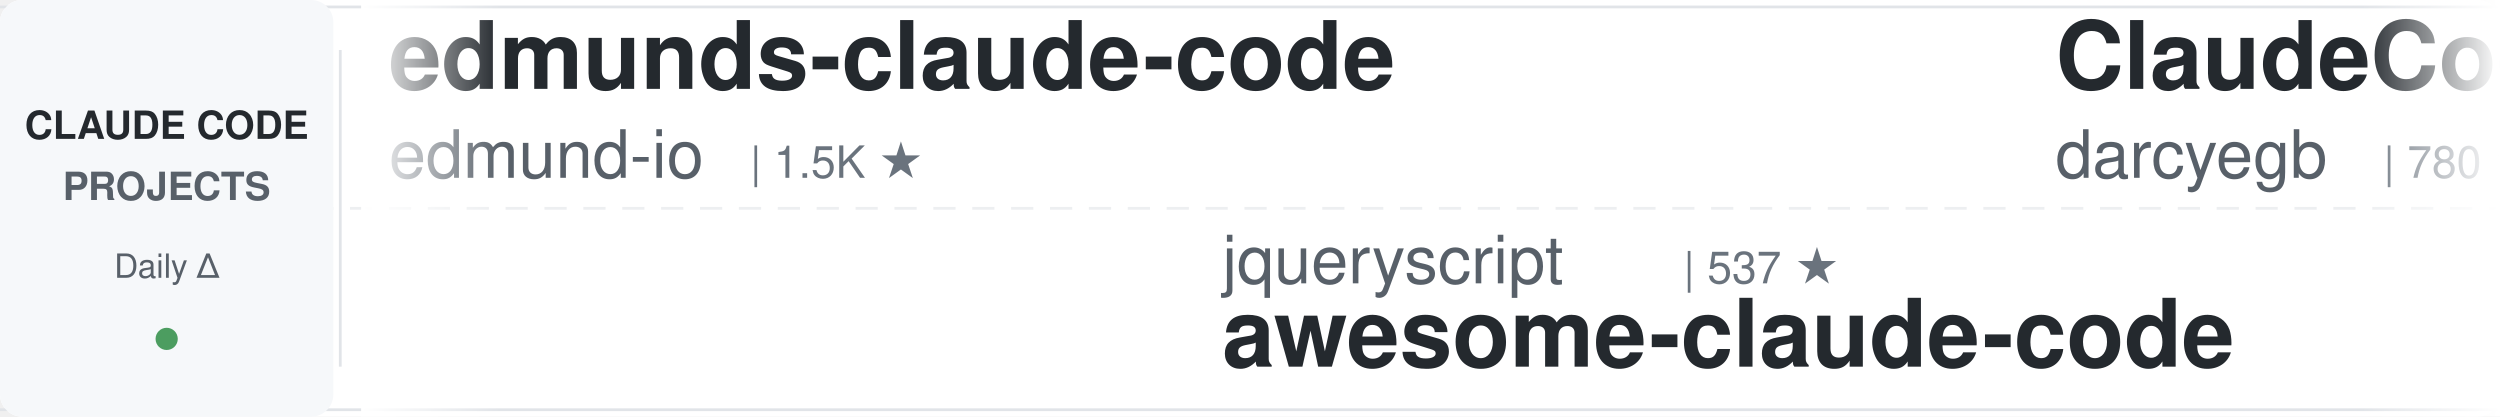
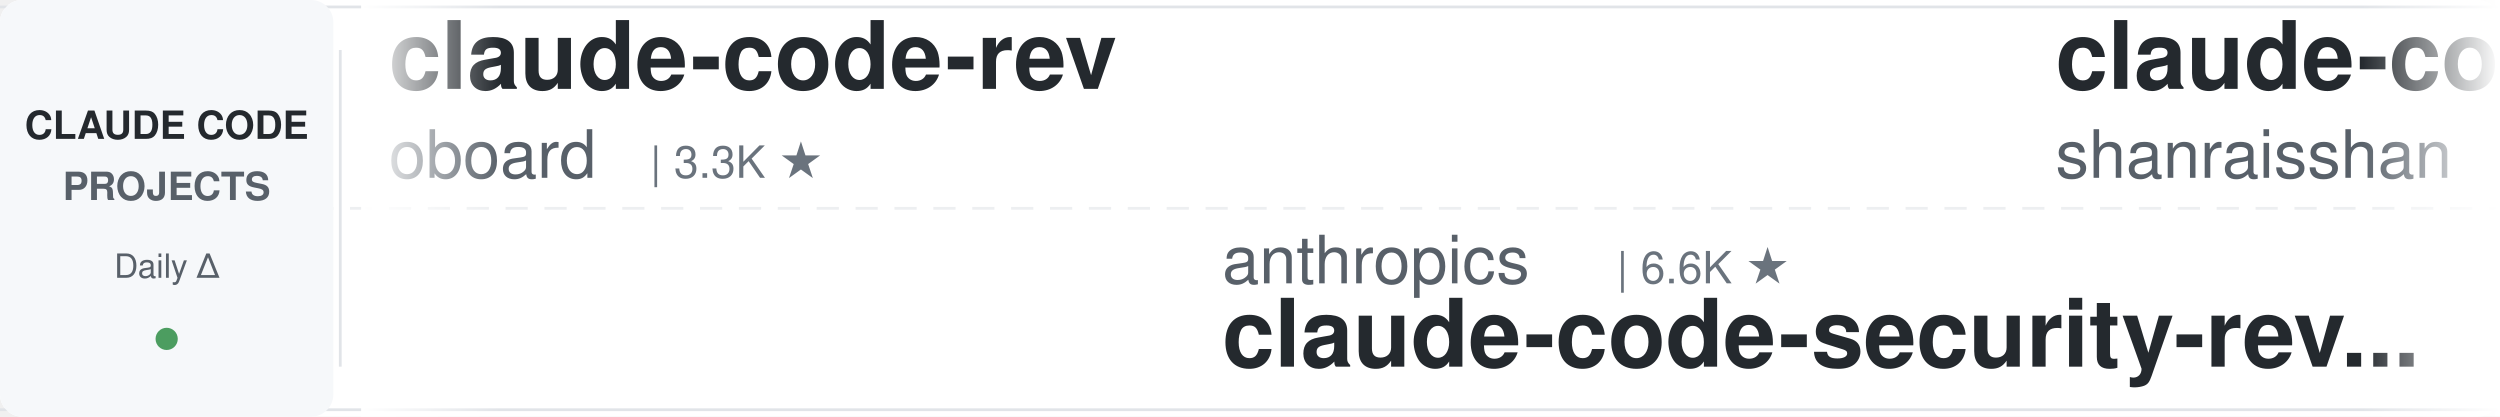
<svg xmlns="http://www.w3.org/2000/svg" width="900" height="150">
  <defs>
    <linearGradient id="leftFade" x1="0%" y1="0%" x2="100%" y2="0%">
      <stop offset="0%" style="stop-color:#ffffff;stop-opacity:1" />
      <stop offset="100%" style="stop-color:#ffffff;stop-opacity:0" />
    </linearGradient>
    <linearGradient id="rightFade" x1="0%" y1="0%" x2="100%" y2="0%">
      <stop offset="0%" style="stop-color:#ffffff;stop-opacity:0" />
      <stop offset="100%" style="stop-color:#ffffff;stop-opacity:1" />
    </linearGradient>
  </defs>
  <rect width="900" height="150" fill="#ffffff" rx="8" />
  <rect x="0" y="2" width="900" height="1" fill="#e1e4e8" />
  <rect x="0" y="147" width="900" height="1" fill="#e1e4e8" />
  <line x1="0" y1="75" x2="900" y2="75" stroke="#e1e4e8" stroke-width="1" stroke-dasharray="8 6" opacity="0.6" />
  <rect x="0" y="0" width="120" height="150" fill="#f6f8fa" rx="8" />
  <text x="60" y="50" font-family="-apple-system, BlinkMacSystemFont, 'Segoe UI', Helvetica, Arial, sans-serif" font-size="14" font-weight="600" fill="#24292e" text-anchor="middle">CLAUDE CODE</text>
  <text x="60" y="72" font-family="-apple-system, BlinkMacSystemFont, 'Segoe UI', Helvetica, Arial, sans-serif" font-size="14" font-weight="600" fill="#586069" text-anchor="middle">PROJECTS</text>
  <text x="60" y="100" font-family="-apple-system, BlinkMacSystemFont, 'Segoe UI', Helvetica, Arial, sans-serif" font-size="12" font-weight="500" fill="#586069" text-anchor="middle">Daily Δ</text>
  <circle cx="60" cy="122" r="4" fill="#22863a" opacity="0.8" />
  <rect x="122" y="18" width="1" height="114" fill="#e1e4e8" />
  <clipPath id="tickerClip">
    <rect x="130" y="0" width="770" height="150" />
  </clipPath>
  <g clip-path="url(#tickerClip)">
    <g id="tickerItems">
      <animateTransform attributeName="transform" attributeType="XML" type="translate" from="0 0" to="-3000 0" dur="54s" repeatCount="indefinite" />
      <g transform="translate(0, 0)">
-         <text x="140" y="32" font-family="-apple-system, BlinkMacSystemFont, 'Segoe UI', Helvetica, Arial, sans-serif" font-size="34" font-weight="600" fill="#24292e">edmunds-claude-code</text>
-         <text x="140" y="64" font-family="-apple-system, BlinkMacSystemFont, 'Segoe UI', Helvetica, Arial, sans-serif" font-size="24" font-weight="400" fill="#586069">edmund-io</text>
-         <text x="270" y="64" font-family="-apple-system, BlinkMacSystemFont, 'Segoe UI', Helvetica, Arial, sans-serif" font-size="16" font-weight="500" fill="#6a737d">| 1.5K ★</text>
+         <text x="140" y="32" font-family="-apple-system, BlinkMacSystemFont, 'Segoe UI', Helvetica, Arial, sans-serif" font-size="34" font-weight="600" fill="#24292e">claude-code-rev</text>
+         <text x="140" y="64" font-family="-apple-system, BlinkMacSystemFont, 'Segoe UI', Helvetica, Arial, sans-serif" font-size="24" font-weight="400" fill="#586069">oboard</text>
+         <text x="234" y="64" font-family="-apple-system, BlinkMacSystemFont, 'Segoe UI', Helvetica, Arial, sans-serif" font-size="16" font-weight="500" fill="#6a737d">| 3.3K ★</text>
      </g>
      <g transform="translate(300, 0)">
-         <text x="140" y="102" font-family="-apple-system, BlinkMacSystemFont, 'Segoe UI', Helvetica, Arial, sans-serif" font-size="24" font-weight="400" fill="#586069">jqueryscript</text>
-         <text x="306" y="102" font-family="-apple-system, BlinkMacSystemFont, 'Segoe UI', Helvetica, Arial, sans-serif" font-size="16" font-weight="500" fill="#6a737d">| 537 ★</text>
-         <text x="140" y="132" font-family="-apple-system, BlinkMacSystemFont, 'Segoe UI', Helvetica, Arial, sans-serif" font-size="34" font-weight="600" fill="#24292e">awesome-claude-code</text>
+         <text x="140" y="102" font-family="-apple-system, BlinkMacSystemFont, 'Segoe UI', Helvetica, Arial, sans-serif" font-size="24" font-weight="400" fill="#586069">anthropics</text>
+         <text x="282" y="102" font-family="-apple-system, BlinkMacSystemFont, 'Segoe UI', Helvetica, Arial, sans-serif" font-size="16" font-weight="500" fill="#6a737d">| 6.6K ★</text>
+         <text x="140" y="132" font-family="-apple-system, BlinkMacSystemFont, 'Segoe UI', Helvetica, Arial, sans-serif" font-size="34" font-weight="600" fill="#24292e">claude-code-security-rev...</text>
      </g>
      <g transform="translate(600, 0)">
-         <text x="140" y="32" font-family="-apple-system, BlinkMacSystemFont, 'Segoe UI', Helvetica, Arial, sans-serif" font-size="34" font-weight="600" fill="#24292e">ClaudeCodeAgents</text>
-         <text x="140" y="64" font-family="-apple-system, BlinkMacSystemFont, 'Segoe UI', Helvetica, Arial, sans-serif" font-size="24" font-weight="400" fill="#586069">darcyegb</text>
-         <text x="258" y="64" font-family="-apple-system, BlinkMacSystemFont, 'Segoe UI', Helvetica, Arial, sans-serif" font-size="16" font-weight="500" fill="#6a737d">| 780 ★</text>
+         <text x="140" y="32" font-family="-apple-system, BlinkMacSystemFont, 'Segoe UI', Helvetica, Arial, sans-serif" font-size="34" font-weight="600" fill="#24292e">claude-code-best-practic...</text>
+         <text x="140" y="64" font-family="-apple-system, BlinkMacSystemFont, 'Segoe UI', Helvetica, Arial, sans-serif" font-size="24" font-weight="400" fill="#586069">shanraisshan</text>
+         <text x="306" y="64" font-family="-apple-system, BlinkMacSystemFont, 'Segoe UI', Helvetica, Arial, sans-serif" font-size="16" font-weight="500" fill="#6a737d">| 68.2K ★</text>
      </g>
      <g transform="translate(900, 0)">
-         <text x="140" y="102" font-family="-apple-system, BlinkMacSystemFont, 'Segoe UI', Helvetica, Arial, sans-serif" font-size="24" font-weight="400" fill="#586069">zebbern</text>
-         <text x="246" y="102" font-family="-apple-system, BlinkMacSystemFont, 'Segoe UI', Helvetica, Arial, sans-serif" font-size="16" font-weight="500" fill="#6a737d">| 4.7K ★</text>
+         <text x="140" y="102" font-family="-apple-system, BlinkMacSystemFont, 'Segoe UI', Helvetica, Arial, sans-serif" font-size="24" font-weight="400" fill="#586069">ccplugins</text>
+         <text x="270" y="102" font-family="-apple-system, BlinkMacSystemFont, 'Segoe UI', Helvetica, Arial, sans-serif" font-size="16" font-weight="500" fill="#6a737d">| 988 ★</text>
+         <text x="140" y="132" font-family="-apple-system, BlinkMacSystemFont, 'Segoe UI', Helvetica, Arial, sans-serif" font-size="34" font-weight="600" fill="#24292e">awesome-claude-code-plug...</text>
+       </g>
+       <g transform="translate(1200, 0)">
+         <text x="140" y="32" font-family="-apple-system, BlinkMacSystemFont, 'Segoe UI', Helvetica, Arial, sans-serif" font-size="34" font-weight="600" fill="#24292e">claude-code-system-promp...</text>
+         <text x="140" y="64" font-family="-apple-system, BlinkMacSystemFont, 'Segoe UI', Helvetica, Arial, sans-serif" font-size="24" font-weight="400" fill="#586069">Piebald-AI</text>
+         <text x="282" y="64" font-family="-apple-system, BlinkMacSystemFont, 'Segoe UI', Helvetica, Arial, sans-serif" font-size="16" font-weight="500" fill="#6a737d">| 13.0K ★</text>
+       </g>
+       <g transform="translate(1500, 0)">
+         <text x="140" y="102" font-family="-apple-system, BlinkMacSystemFont, 'Segoe UI', Helvetica, Arial, sans-serif" font-size="24" font-weight="400" fill="#586069">xu-xiang</text>
+         <text x="258" y="102" font-family="-apple-system, BlinkMacSystemFont, 'Segoe UI', Helvetica, Arial, sans-serif" font-size="16" font-weight="500" fill="#6a737d">| 2.0K ★</text>
+         <text x="140" y="132" font-family="-apple-system, BlinkMacSystemFont, 'Segoe UI', Helvetica, Arial, sans-serif" font-size="34" font-weight="600" fill="#24292e">everything-claude-code-z...</text>
+       </g>
+       <g transform="translate(1800, 0)">
+         <text x="140" y="32" font-family="-apple-system, BlinkMacSystemFont, 'Segoe UI', Helvetica, Arial, sans-serif" font-size="34" font-weight="600" fill="#24292e">claude-code-rust</text>
+         <text x="140" y="64" font-family="-apple-system, BlinkMacSystemFont, 'Segoe UI', Helvetica, Arial, sans-serif" font-size="24" font-weight="400" fill="#586069">lorryjovens-hub</text>
+         <text x="342" y="64" font-family="-apple-system, BlinkMacSystemFont, 'Segoe UI', Helvetica, Arial, sans-serif" font-size="16" font-weight="500" fill="#6a737d">| 1.7K ★</text>
+       </g>
+       <g transform="translate(2100, 0)">
+         <text x="140" y="102" font-family="-apple-system, BlinkMacSystemFont, 'Segoe UI', Helvetica, Arial, sans-serif" font-size="24" font-weight="400" fill="#586069">ponponon</text>
+         <text x="258" y="102" font-family="-apple-system, BlinkMacSystemFont, 'Segoe UI', Helvetica, Arial, sans-serif" font-size="16" font-weight="500" fill="#6a737d">| 2.3K ★</text>
+         <text x="140" y="132" font-family="-apple-system, BlinkMacSystemFont, 'Segoe UI', Helvetica, Arial, sans-serif" font-size="34" font-weight="600" fill="#24292e">claude_code_src</text>
+       </g>
+       <g transform="translate(2400, 0)">
+         <text x="140" y="32" font-family="-apple-system, BlinkMacSystemFont, 'Segoe UI', Helvetica, Arial, sans-serif" font-size="34" font-weight="600" fill="#24292e">claude-code-analysis</text>
+         <text x="140" y="64" font-family="-apple-system, BlinkMacSystemFont, 'Segoe UI', Helvetica, Arial, sans-serif" font-size="24" font-weight="400" fill="#586069">liuup</text>
+         <text x="222" y="64" font-family="-apple-system, BlinkMacSystemFont, 'Segoe UI', Helvetica, Arial, sans-serif" font-size="16" font-weight="500" fill="#6a737d">| 4.0K ★</text>
+       </g>
+       <g transform="translate(2700, 0)">
+         <text x="140" y="102" font-family="-apple-system, BlinkMacSystemFont, 'Segoe UI', Helvetica, Arial, sans-serif" font-size="24" font-weight="400" fill="#586069">Cranot</text>
+         <text x="234" y="102" font-family="-apple-system, BlinkMacSystemFont, 'Segoe UI', Helvetica, Arial, sans-serif" font-size="16" font-weight="500" fill="#6a737d">| 2.9K ★</text>
        <text x="140" y="132" font-family="-apple-system, BlinkMacSystemFont, 'Segoe UI', Helvetica, Arial, sans-serif" font-size="34" font-weight="600" fill="#24292e">claude-code-guide</text>
      </g>
-       <g transform="translate(1200, 0)">
-         <text x="140" y="32" font-family="-apple-system, BlinkMacSystemFont, 'Segoe UI', Helvetica, Arial, sans-serif" font-size="34" font-weight="600" fill="#24292e">awesome-claude-code-suba...</text>
-         <text x="140" y="64" font-family="-apple-system, BlinkMacSystemFont, 'Segoe UI', Helvetica, Arial, sans-serif" font-size="24" font-weight="400" fill="#586069">VoltAgent</text>
-         <text x="270" y="64" font-family="-apple-system, BlinkMacSystemFont, 'Segoe UI', Helvetica, Arial, sans-serif" font-size="16" font-weight="500" fill="#6a737d">| 26.1K ★</text>
-       </g>
-       <g transform="translate(1500, 0)">
-         <text x="140" y="102" font-family="-apple-system, BlinkMacSystemFont, 'Segoe UI', Helvetica, Arial, sans-serif" font-size="24" font-weight="400" fill="#586069">asgeirtj</text>
-         <text x="258" y="102" font-family="-apple-system, BlinkMacSystemFont, 'Segoe UI', Helvetica, Arial, sans-serif" font-size="16" font-weight="500" fill="#6a737d">| 70.3K ★</text>
-         <text x="140" y="132" font-family="-apple-system, BlinkMacSystemFont, 'Segoe UI', Helvetica, Arial, sans-serif" font-size="34" font-weight="600" fill="#24292e">system_prompts_leaks</text>
-       </g>
-       <g transform="translate(1800, 0)">
-         <text x="140" y="32" font-family="-apple-system, BlinkMacSystemFont, 'Segoe UI', Helvetica, Arial, sans-serif" font-size="34" font-weight="600" fill="#24292e">claude-code-config</text>
-         <text x="140" y="64" font-family="-apple-system, BlinkMacSystemFont, 'Segoe UI', Helvetica, Arial, sans-serif" font-size="24" font-weight="400" fill="#586069">trailofbits</text>
-         <text x="294" y="64" font-family="-apple-system, BlinkMacSystemFont, 'Segoe UI', Helvetica, Arial, sans-serif" font-size="16" font-weight="500" fill="#6a737d">| 2.1K ★</text>
-       </g>
-       <g transform="translate(2100, 0)">
-         <text x="140" y="102" font-family="-apple-system, BlinkMacSystemFont, 'Segoe UI', Helvetica, Arial, sans-serif" font-size="24" font-weight="400" fill="#586069">ding113</text>
-         <text x="246" y="102" font-family="-apple-system, BlinkMacSystemFont, 'Segoe UI', Helvetica, Arial, sans-serif" font-size="16" font-weight="500" fill="#6a737d">| 3.4K ★</text>
-         <text x="140" y="132" font-family="-apple-system, BlinkMacSystemFont, 'Segoe UI', Helvetica, Arial, sans-serif" font-size="34" font-weight="600" fill="#24292e">claude-code-hub</text>
-       </g>
-       <g transform="translate(2400, 0)">
-         <text x="140" y="32" font-family="-apple-system, BlinkMacSystemFont, 'Segoe UI', Helvetica, Arial, sans-serif" font-size="34" font-weight="600" fill="#24292e">claude-code-book</text>
-         <text x="140" y="64" font-family="-apple-system, BlinkMacSystemFont, 'Segoe UI', Helvetica, Arial, sans-serif" font-size="24" font-weight="400" fill="#586069">lintsinghua</text>
-         <text x="294" y="64" font-family="-apple-system, BlinkMacSystemFont, 'Segoe UI', Helvetica, Arial, sans-serif" font-size="16" font-weight="500" fill="#6a737d">| 4.3K ★</text>
-       </g>
-       <g transform="translate(2700, 0)">
-         <text x="140" y="102" font-family="-apple-system, BlinkMacSystemFont, 'Segoe UI', Helvetica, Arial, sans-serif" font-size="24" font-weight="400" fill="#586069">andrew-kramer-inno</text>
-         <text x="378" y="102" font-family="-apple-system, BlinkMacSystemFont, 'Segoe UI', Helvetica, Arial, sans-serif" font-size="16" font-weight="500" fill="#6a737d">| 594 ★</text>
-         <text x="140" y="132" font-family="-apple-system, BlinkMacSystemFont, 'Segoe UI', Helvetica, Arial, sans-serif" font-size="34" font-weight="600" fill="#24292e">claude-code-source-build</text>
-       </g>
      <g transform="translate(3000, 0)">
-         <text x="140" y="32" font-family="-apple-system, BlinkMacSystemFont, 'Segoe UI', Helvetica, Arial, sans-serif" font-size="34" font-weight="600" fill="#24292e">edmunds-claude-code</text>
-         <text x="140" y="64" font-family="-apple-system, BlinkMacSystemFont, 'Segoe UI', Helvetica, Arial, sans-serif" font-size="24" font-weight="400" fill="#586069">edmund-io</text>
-         <text x="270" y="64" font-family="-apple-system, BlinkMacSystemFont, 'Segoe UI', Helvetica, Arial, sans-serif" font-size="16" font-weight="500" fill="#6a737d">| 1.5K ★</text>
+         <text x="140" y="32" font-family="-apple-system, BlinkMacSystemFont, 'Segoe UI', Helvetica, Arial, sans-serif" font-size="34" font-weight="600" fill="#24292e">claude-code-rev</text>
+         <text x="140" y="64" font-family="-apple-system, BlinkMacSystemFont, 'Segoe UI', Helvetica, Arial, sans-serif" font-size="24" font-weight="400" fill="#586069">oboard</text>
+         <text x="234" y="64" font-family="-apple-system, BlinkMacSystemFont, 'Segoe UI', Helvetica, Arial, sans-serif" font-size="16" font-weight="500" fill="#6a737d">| 3.3K ★</text>
      </g>
      <g transform="translate(3300, 0)">
-         <text x="140" y="102" font-family="-apple-system, BlinkMacSystemFont, 'Segoe UI', Helvetica, Arial, sans-serif" font-size="24" font-weight="400" fill="#586069">jqueryscript</text>
-         <text x="306" y="102" font-family="-apple-system, BlinkMacSystemFont, 'Segoe UI', Helvetica, Arial, sans-serif" font-size="16" font-weight="500" fill="#6a737d">| 537 ★</text>
-         <text x="140" y="132" font-family="-apple-system, BlinkMacSystemFont, 'Segoe UI', Helvetica, Arial, sans-serif" font-size="34" font-weight="600" fill="#24292e">awesome-claude-code</text>
+         <text x="140" y="102" font-family="-apple-system, BlinkMacSystemFont, 'Segoe UI', Helvetica, Arial, sans-serif" font-size="24" font-weight="400" fill="#586069">anthropics</text>
+         <text x="282" y="102" font-family="-apple-system, BlinkMacSystemFont, 'Segoe UI', Helvetica, Arial, sans-serif" font-size="16" font-weight="500" fill="#6a737d">| 6.6K ★</text>
+         <text x="140" y="132" font-family="-apple-system, BlinkMacSystemFont, 'Segoe UI', Helvetica, Arial, sans-serif" font-size="34" font-weight="600" fill="#24292e">claude-code-security-rev...</text>
      </g>
      <g transform="translate(3600, 0)">
-         <text x="140" y="32" font-family="-apple-system, BlinkMacSystemFont, 'Segoe UI', Helvetica, Arial, sans-serif" font-size="34" font-weight="600" fill="#24292e">ClaudeCodeAgents</text>
-         <text x="140" y="64" font-family="-apple-system, BlinkMacSystemFont, 'Segoe UI', Helvetica, Arial, sans-serif" font-size="24" font-weight="400" fill="#586069">darcyegb</text>
-         <text x="258" y="64" font-family="-apple-system, BlinkMacSystemFont, 'Segoe UI', Helvetica, Arial, sans-serif" font-size="16" font-weight="500" fill="#6a737d">| 780 ★</text>
+         <text x="140" y="32" font-family="-apple-system, BlinkMacSystemFont, 'Segoe UI', Helvetica, Arial, sans-serif" font-size="34" font-weight="600" fill="#24292e">claude-code-best-practic...</text>
+         <text x="140" y="64" font-family="-apple-system, BlinkMacSystemFont, 'Segoe UI', Helvetica, Arial, sans-serif" font-size="24" font-weight="400" fill="#586069">shanraisshan</text>
+         <text x="306" y="64" font-family="-apple-system, BlinkMacSystemFont, 'Segoe UI', Helvetica, Arial, sans-serif" font-size="16" font-weight="500" fill="#6a737d">| 68.2K ★</text>
      </g>
      <g transform="translate(3900, 0)">
-         <text x="140" y="102" font-family="-apple-system, BlinkMacSystemFont, 'Segoe UI', Helvetica, Arial, sans-serif" font-size="24" font-weight="400" fill="#586069">zebbern</text>
-         <text x="246" y="102" font-family="-apple-system, BlinkMacSystemFont, 'Segoe UI', Helvetica, Arial, sans-serif" font-size="16" font-weight="500" fill="#6a737d">| 4.7K ★</text>
-         <text x="140" y="132" font-family="-apple-system, BlinkMacSystemFont, 'Segoe UI', Helvetica, Arial, sans-serif" font-size="34" font-weight="600" fill="#24292e">claude-code-guide</text>
+         <text x="140" y="102" font-family="-apple-system, BlinkMacSystemFont, 'Segoe UI', Helvetica, Arial, sans-serif" font-size="24" font-weight="400" fill="#586069">ccplugins</text>
+         <text x="270" y="102" font-family="-apple-system, BlinkMacSystemFont, 'Segoe UI', Helvetica, Arial, sans-serif" font-size="16" font-weight="500" fill="#6a737d">| 988 ★</text>
+         <text x="140" y="132" font-family="-apple-system, BlinkMacSystemFont, 'Segoe UI', Helvetica, Arial, sans-serif" font-size="34" font-weight="600" fill="#24292e">awesome-claude-code-plug...</text>
      </g>
    </g>
  </g>
  <rect x="130" y="0" width="50" height="150" fill="url(#leftFade)" />
  <rect x="850" y="0" width="50" height="150" fill="url(#rightFade)" />
</svg>
